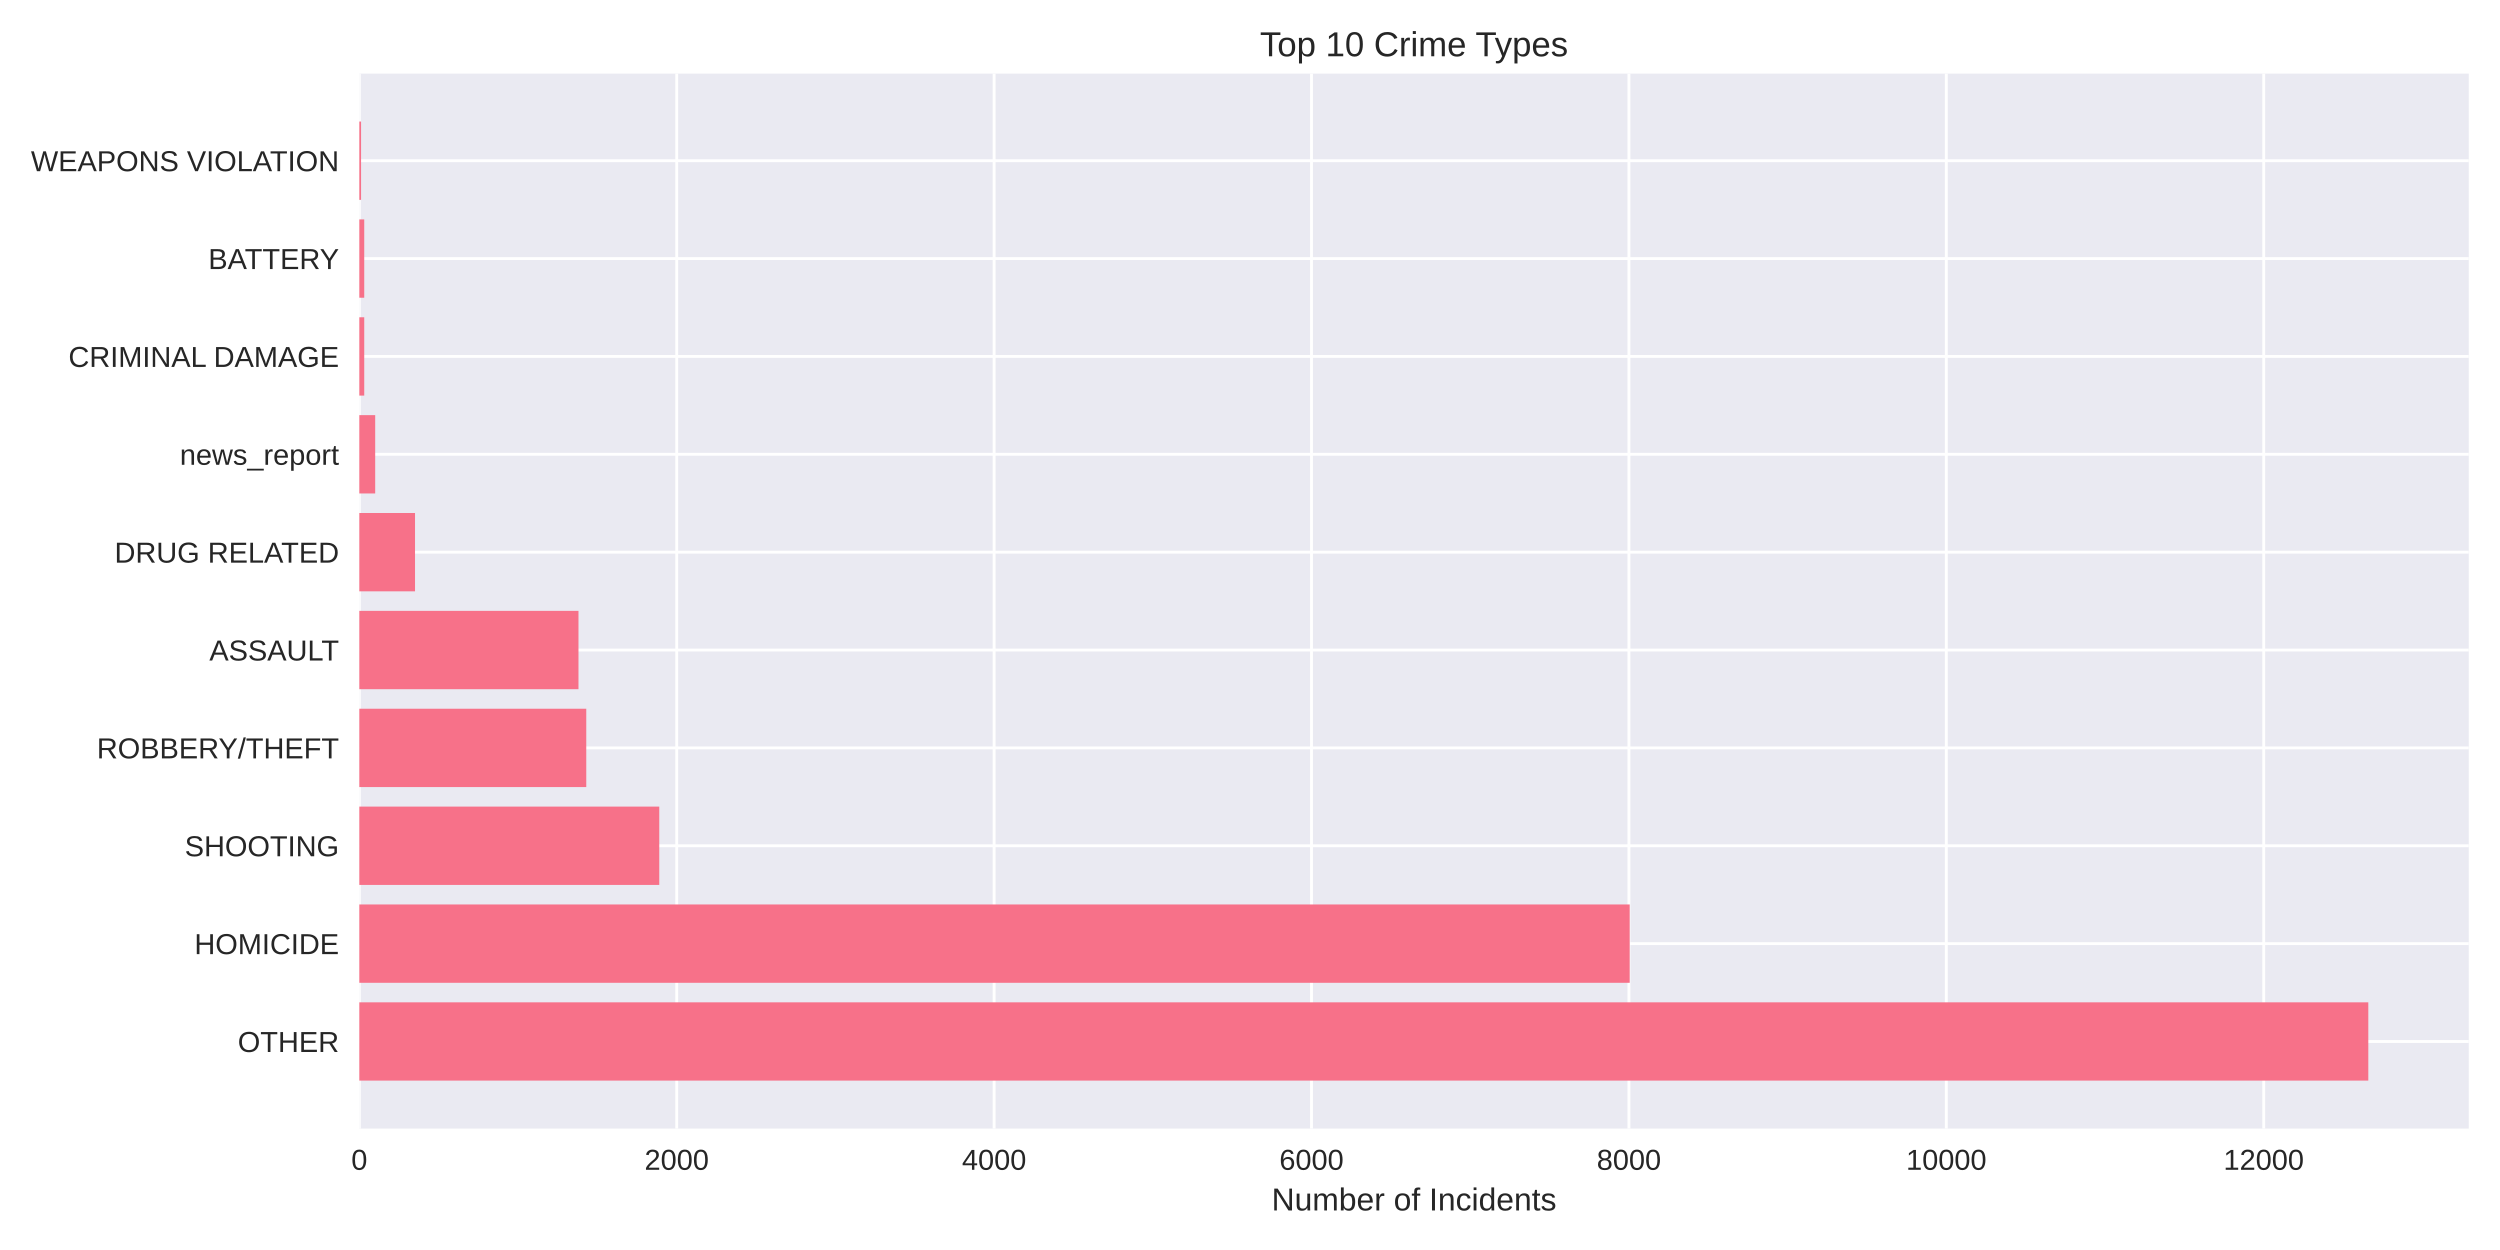
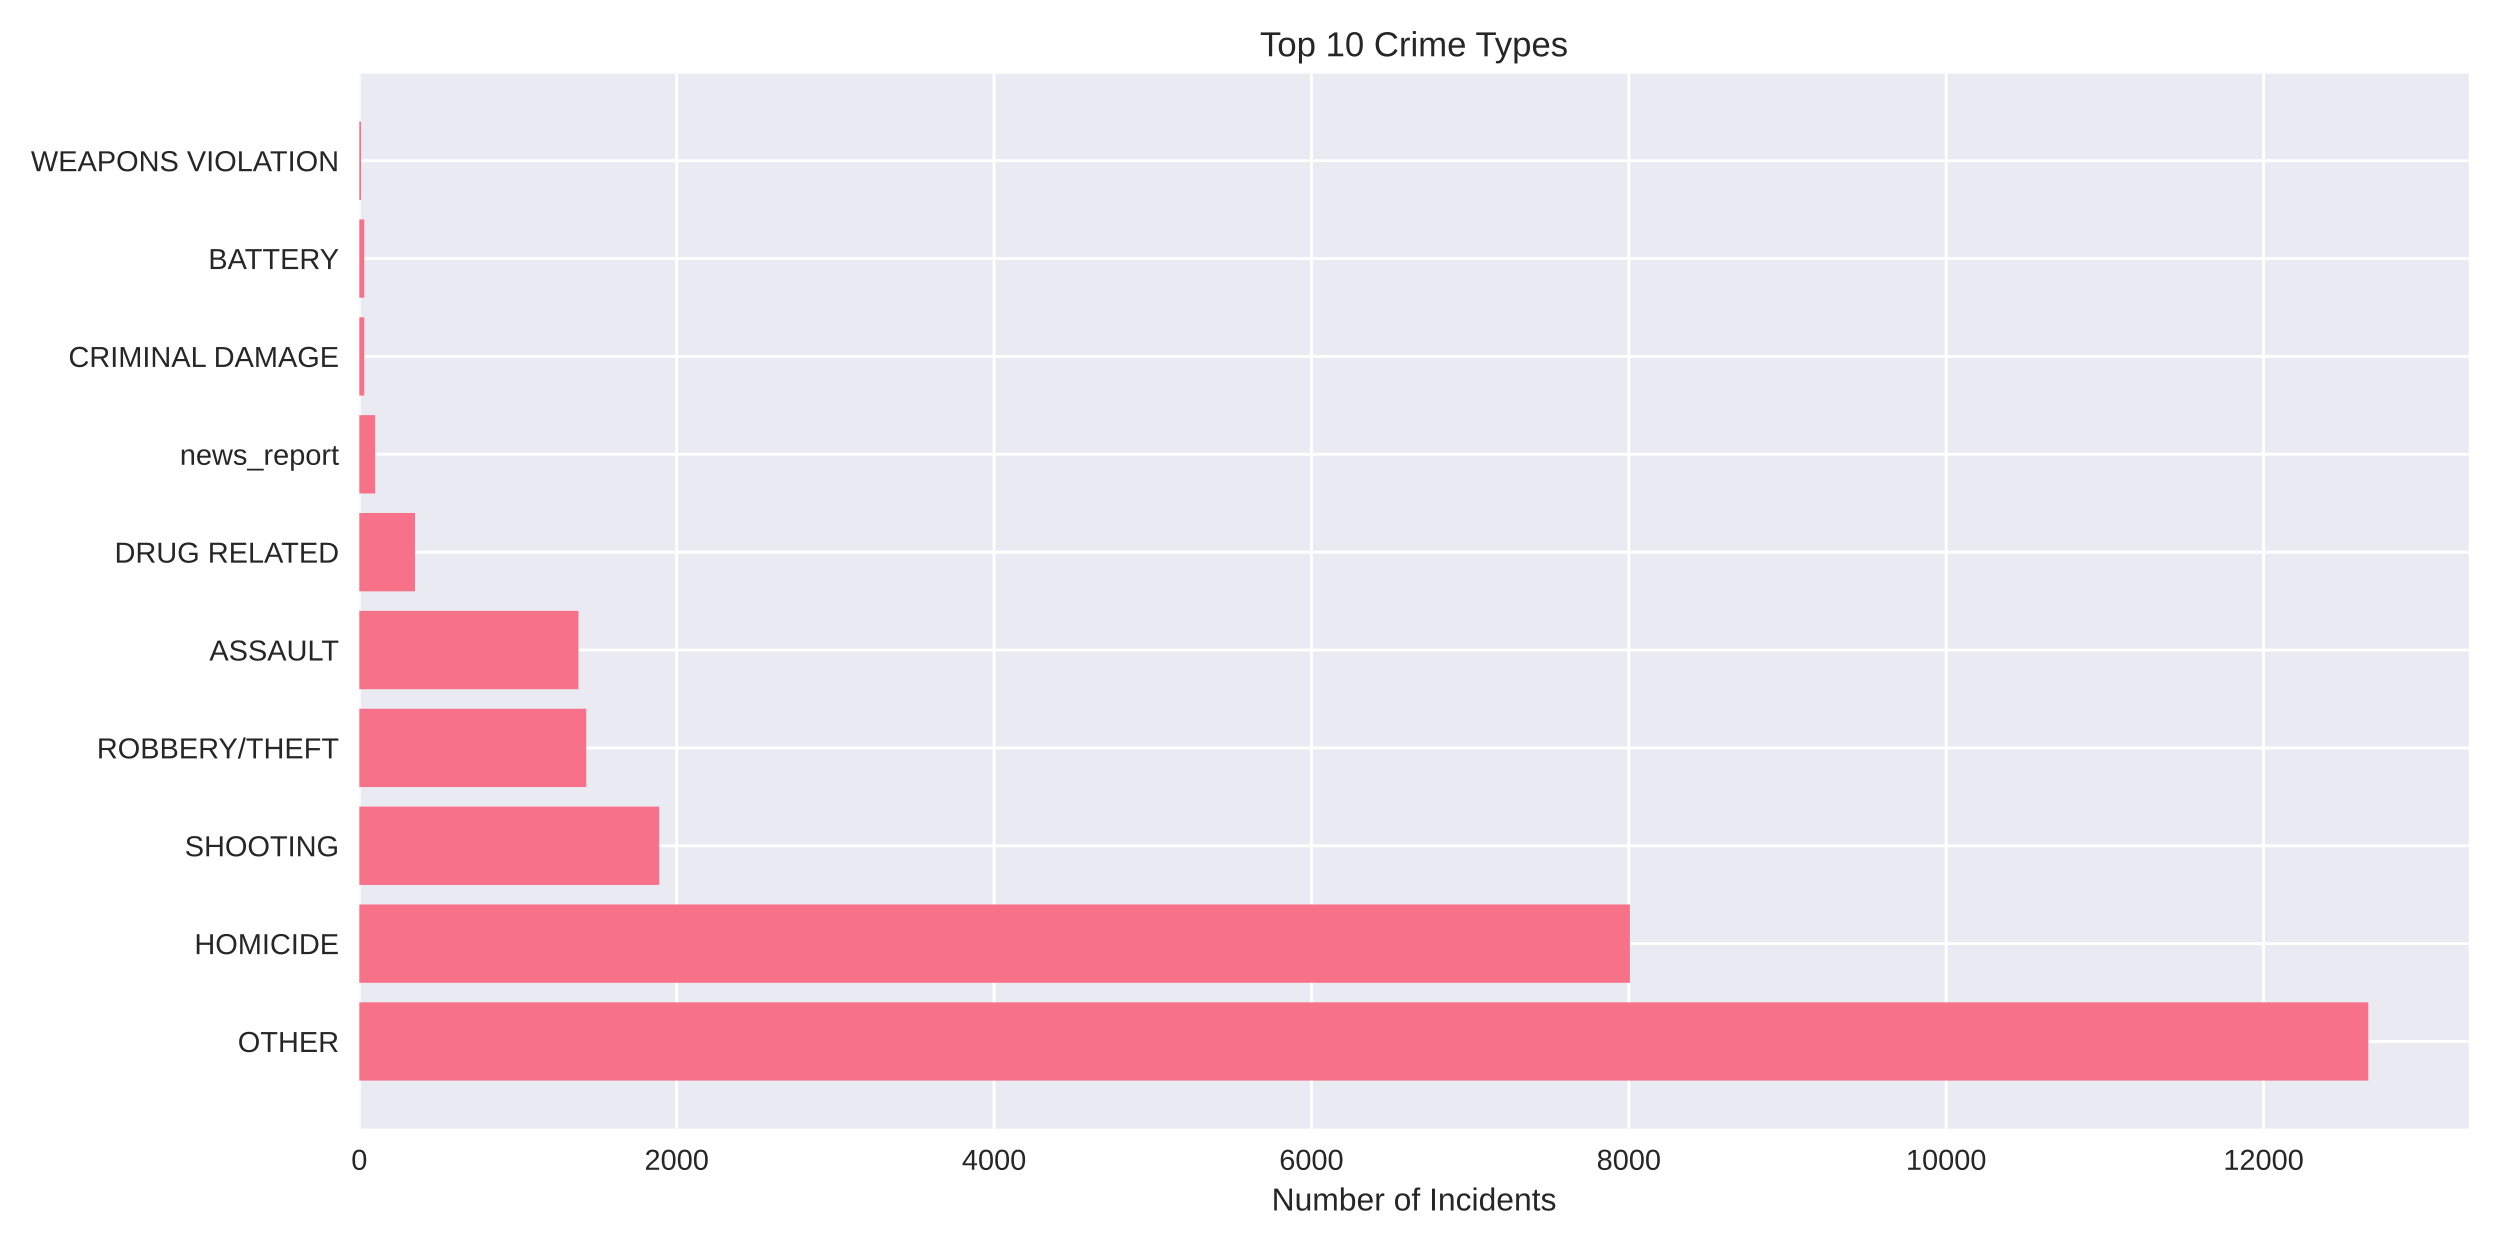
<svg xmlns="http://www.w3.org/2000/svg" width="864pt" height="432pt" viewBox="0 0 864 432" version="1.1">
  <defs>
    <style type="text/css">*{stroke-linejoin: round; stroke-linecap: butt}</style>
  </defs>
  <g id="figure_1">
    <g id="patch_1">
      <path d="M 0 432  L 864 432  L 864 0  L 0 0  z " style="fill: #ffffff" />
    </g>
    <g id="axes_1">
      <g id="patch_2">
        <path d="M 124.18 390.04  L 853.2 390.04  L 853.2 25.44  L 124.18 25.44  z " style="fill: #eaeaf2" />
      </g>
      <g id="matplotlib.axis_1">
        <g id="xtick_1">
          <g id="line2d_1">
-             <path d="M 124.18 390.04  L 124.18 25.44  " clip-path="url(#p3f4e91c500)" style="fill: none; stroke: #ffffff; stroke-linecap: round" />
+             <path d="M 124.18 390.04  L 124.18 25.44  " clip-path="url(#pcb70456290)" style="fill: none; stroke: #ffffff; stroke-linecap: round" />
          </g>
          <g id="line2d_2" />
          <g id="text_1">
            <text style="fill: #262626; font: 10px 'Arial', 'Liberation Sans', 'DejaVu Sans', 'Bitstream Vera Sans', sans-serif; text-anchor: middle" x="124.18" y="404.287" transform="rotate(-0 124.18 404.2869)">0</text>
          </g>
        </g>
        <g id="xtick_2">
          <g id="line2d_3">
-             <path d="M 233.873 390.04  L 233.873 25.44  " clip-path="url(#p3f4e91c500)" style="fill: none; stroke: #ffffff; stroke-linecap: round" />
+             <path d="M 233.865 390.04  L 233.865 25.44  " clip-path="url(#pcb70456290)" style="fill: none; stroke: #ffffff; stroke-linecap: round" />
          </g>
          <g id="line2d_4" />
          <g id="text_2">
-             <text style="fill: #262626; font: 10px 'Arial', 'Liberation Sans', 'DejaVu Sans', 'Bitstream Vera Sans', sans-serif; text-anchor: middle" x="233.873" y="404.287" transform="rotate(-0 233.8735 404.2869)">2000</text>
+             <text style="fill: #262626; font: 10px 'Arial', 'Liberation Sans', 'DejaVu Sans', 'Bitstream Vera Sans', sans-serif; text-anchor: middle" x="233.865" y="404.287" transform="rotate(-0 233.8648 404.2869)">2000</text>
          </g>
        </g>
        <g id="xtick_3">
          <g id="line2d_5">
-             <path d="M 343.567 390.04  L 343.567 25.44  " clip-path="url(#p3f4e91c500)" style="fill: none; stroke: #ffffff; stroke-linecap: round" />
+             <path d="M 343.55 390.04  L 343.55 25.44  " clip-path="url(#pcb70456290)" style="fill: none; stroke: #ffffff; stroke-linecap: round" />
          </g>
          <g id="line2d_6" />
          <g id="text_3">
-             <text style="fill: #262626; font: 10px 'Arial', 'Liberation Sans', 'DejaVu Sans', 'Bitstream Vera Sans', sans-serif; text-anchor: middle" x="343.567" y="404.287" transform="rotate(-0 343.5669 404.2869)">4000</text>
+             <text style="fill: #262626; font: 10px 'Arial', 'Liberation Sans', 'DejaVu Sans', 'Bitstream Vera Sans', sans-serif; text-anchor: middle" x="343.55" y="404.287" transform="rotate(-0 343.5496 404.2869)">4000</text>
          </g>
        </g>
        <g id="xtick_4">
          <g id="line2d_7">
-             <path d="M 453.26 390.04  L 453.26 25.44  " clip-path="url(#p3f4e91c500)" style="fill: none; stroke: #ffffff; stroke-linecap: round" />
+             <path d="M 453.234 390.04  L 453.234 25.44  " clip-path="url(#pcb70456290)" style="fill: none; stroke: #ffffff; stroke-linecap: round" />
          </g>
          <g id="line2d_8" />
          <g id="text_4">
-             <text style="fill: #262626; font: 10px 'Arial', 'Liberation Sans', 'DejaVu Sans', 'Bitstream Vera Sans', sans-serif; text-anchor: middle" x="453.26" y="404.287" transform="rotate(-0 453.2604 404.2869)">6000</text>
+             <text style="fill: #262626; font: 10px 'Arial', 'Liberation Sans', 'DejaVu Sans', 'Bitstream Vera Sans', sans-serif; text-anchor: middle" x="453.234" y="404.287" transform="rotate(-0 453.2344 404.2869)">6000</text>
          </g>
        </g>
        <g id="xtick_5">
          <g id="line2d_9">
-             <path d="M 562.954 390.04  L 562.954 25.44  " clip-path="url(#p3f4e91c500)" style="fill: none; stroke: #ffffff; stroke-linecap: round" />
+             <path d="M 562.919 390.04  L 562.919 25.44  " clip-path="url(#pcb70456290)" style="fill: none; stroke: #ffffff; stroke-linecap: round" />
          </g>
          <g id="line2d_10" />
          <g id="text_5">
-             <text style="fill: #262626; font: 10px 'Arial', 'Liberation Sans', 'DejaVu Sans', 'Bitstream Vera Sans', sans-serif; text-anchor: middle" x="562.954" y="404.287" transform="rotate(-0 562.9538 404.2869)">8000</text>
+             <text style="fill: #262626; font: 10px 'Arial', 'Liberation Sans', 'DejaVu Sans', 'Bitstream Vera Sans', sans-serif; text-anchor: middle" x="562.919" y="404.287" transform="rotate(-0 562.9192 404.2869)">8000</text>
          </g>
        </g>
        <g id="xtick_6">
          <g id="line2d_11">
-             <path d="M 672.647 390.04  L 672.647 25.44  " clip-path="url(#p3f4e91c500)" style="fill: none; stroke: #ffffff; stroke-linecap: round" />
+             <path d="M 672.604 390.04  L 672.604 25.44  " clip-path="url(#pcb70456290)" style="fill: none; stroke: #ffffff; stroke-linecap: round" />
          </g>
          <g id="line2d_12" />
          <g id="text_6">
-             <text style="fill: #262626; font: 10px 'Arial', 'Liberation Sans', 'DejaVu Sans', 'Bitstream Vera Sans', sans-serif; text-anchor: middle" x="672.647" y="404.287" transform="rotate(-0 672.6473 404.2869)">10000</text>
+             <text style="fill: #262626; font: 10px 'Arial', 'Liberation Sans', 'DejaVu Sans', 'Bitstream Vera Sans', sans-serif; text-anchor: middle" x="672.604" y="404.287" transform="rotate(-0 672.604 404.2869)">10000</text>
          </g>
        </g>
        <g id="xtick_7">
          <g id="line2d_13">
-             <path d="M 782.341 390.04  L 782.341 25.44  " clip-path="url(#p3f4e91c500)" style="fill: none; stroke: #ffffff; stroke-linecap: round" />
+             <path d="M 782.289 390.04  L 782.289 25.44  " clip-path="url(#pcb70456290)" style="fill: none; stroke: #ffffff; stroke-linecap: round" />
          </g>
          <g id="line2d_14" />
          <g id="text_7">
-             <text style="fill: #262626; font: 10px 'Arial', 'Liberation Sans', 'DejaVu Sans', 'Bitstream Vera Sans', sans-serif; text-anchor: middle" x="782.341" y="404.287" transform="rotate(-0 782.3408 404.2869)">12000</text>
+             <text style="fill: #262626; font: 10px 'Arial', 'Liberation Sans', 'DejaVu Sans', 'Bitstream Vera Sans', sans-serif; text-anchor: middle" x="782.289" y="404.287" transform="rotate(-0 782.2888 404.2869)">12000</text>
          </g>
        </g>
        <g id="text_8">
          <text style="fill: #262626; font: 11px 'Arial', 'Liberation Sans', 'DejaVu Sans', 'Bitstream Vera Sans', sans-serif; text-anchor: middle" x="488.69" y="418.333" transform="rotate(-0 488.69 418.3334)">Number of Incidents</text>
        </g>
      </g>
      <g id="matplotlib.axis_2">
        <g id="ytick_1">
          <g id="line2d_15">
-             <path d="M 124.18 359.939  L 853.2 359.939  " clip-path="url(#p3f4e91c500)" style="fill: none; stroke: #ffffff; stroke-linecap: round" />
+             <path d="M 124.18 359.939  L 853.2 359.939  " clip-path="url(#pcb70456290)" style="fill: none; stroke: #ffffff; stroke-linecap: round" />
          </g>
          <g id="line2d_16" />
          <g id="text_9">
            <text style="fill: #262626; font: 10px 'Arial', 'Liberation Sans', 'DejaVu Sans', 'Bitstream Vera Sans', sans-serif; text-anchor: end" x="117.18" y="363.562" transform="rotate(-0 117.18 363.562)">OTHER</text>
          </g>
        </g>
        <g id="ytick_2">
          <g id="line2d_17">
-             <path d="M 124.18 326.117  L 853.2 326.117  " clip-path="url(#p3f4e91c500)" style="fill: none; stroke: #ffffff; stroke-linecap: round" />
+             <path d="M 124.18 326.117  L 853.2 326.117  " clip-path="url(#pcb70456290)" style="fill: none; stroke: #ffffff; stroke-linecap: round" />
          </g>
          <g id="line2d_18" />
          <g id="text_10">
            <text style="fill: #262626; font: 10px 'Arial', 'Liberation Sans', 'DejaVu Sans', 'Bitstream Vera Sans', sans-serif; text-anchor: end" x="117.18" y="329.74" transform="rotate(-0 117.18 329.7401)">HOMICIDE</text>
          </g>
        </g>
        <g id="ytick_3">
          <g id="line2d_19">
-             <path d="M 124.18 292.295  L 853.2 292.295  " clip-path="url(#p3f4e91c500)" style="fill: none; stroke: #ffffff; stroke-linecap: round" />
+             <path d="M 124.18 292.295  L 853.2 292.295  " clip-path="url(#pcb70456290)" style="fill: none; stroke: #ffffff; stroke-linecap: round" />
          </g>
          <g id="line2d_20" />
          <g id="text_11">
            <text style="fill: #262626; font: 10px 'Arial', 'Liberation Sans', 'DejaVu Sans', 'Bitstream Vera Sans', sans-serif; text-anchor: end" x="117.18" y="295.918" transform="rotate(-0 117.18 295.9182)">SHOOTING</text>
          </g>
        </g>
        <g id="ytick_4">
          <g id="line2d_21">
-             <path d="M 124.18 258.473  L 853.2 258.473  " clip-path="url(#p3f4e91c500)" style="fill: none; stroke: #ffffff; stroke-linecap: round" />
+             <path d="M 124.18 258.473  L 853.2 258.473  " clip-path="url(#pcb70456290)" style="fill: none; stroke: #ffffff; stroke-linecap: round" />
          </g>
          <g id="line2d_22" />
          <g id="text_12">
            <text style="fill: #262626; font: 10px 'Arial', 'Liberation Sans', 'DejaVu Sans', 'Bitstream Vera Sans', sans-serif; text-anchor: end" x="117.18" y="262.096" transform="rotate(-0 117.18 262.0963)">ROBBERY/THEFT</text>
          </g>
        </g>
        <g id="ytick_5">
          <g id="line2d_23">
-             <path d="M 124.18 224.651  L 853.2 224.651  " clip-path="url(#p3f4e91c500)" style="fill: none; stroke: #ffffff; stroke-linecap: round" />
+             <path d="M 124.18 224.651  L 853.2 224.651  " clip-path="url(#pcb70456290)" style="fill: none; stroke: #ffffff; stroke-linecap: round" />
          </g>
          <g id="line2d_24" />
          <g id="text_13">
            <text style="fill: #262626; font: 10px 'Arial', 'Liberation Sans', 'DejaVu Sans', 'Bitstream Vera Sans', sans-serif; text-anchor: end" x="117.18" y="228.274" transform="rotate(-0 117.18 228.2744)">ASSAULT</text>
          </g>
        </g>
        <g id="ytick_6">
          <g id="line2d_25">
-             <path d="M 124.18 190.829  L 853.2 190.829  " clip-path="url(#p3f4e91c500)" style="fill: none; stroke: #ffffff; stroke-linecap: round" />
+             <path d="M 124.18 190.829  L 853.2 190.829  " clip-path="url(#pcb70456290)" style="fill: none; stroke: #ffffff; stroke-linecap: round" />
          </g>
          <g id="line2d_26" />
          <g id="text_14">
            <text style="fill: #262626; font: 10px 'Arial', 'Liberation Sans', 'DejaVu Sans', 'Bitstream Vera Sans', sans-serif; text-anchor: end" x="117.18" y="194.452" transform="rotate(-0 117.18 194.4525)">DRUG RELATED</text>
          </g>
        </g>
        <g id="ytick_7">
          <g id="line2d_27">
-             <path d="M 124.18 157.007  L 853.2 157.007  " clip-path="url(#p3f4e91c500)" style="fill: none; stroke: #ffffff; stroke-linecap: round" />
+             <path d="M 124.18 157.007  L 853.2 157.007  " clip-path="url(#pcb70456290)" style="fill: none; stroke: #ffffff; stroke-linecap: round" />
          </g>
          <g id="line2d_28" />
          <g id="text_15">
            <text style="fill: #262626; font: 10px 'Arial', 'Liberation Sans', 'DejaVu Sans', 'Bitstream Vera Sans', sans-serif; text-anchor: end" x="117.18" y="160.631" transform="rotate(-0 117.18 160.6306)">news_report</text>
          </g>
        </g>
        <g id="ytick_8">
          <g id="line2d_29">
-             <path d="M 124.18 123.185  L 853.2 123.185  " clip-path="url(#p3f4e91c500)" style="fill: none; stroke: #ffffff; stroke-linecap: round" />
+             <path d="M 124.18 123.185  L 853.2 123.185  " clip-path="url(#pcb70456290)" style="fill: none; stroke: #ffffff; stroke-linecap: round" />
          </g>
          <g id="line2d_30" />
          <g id="text_16">
            <text style="fill: #262626; font: 10px 'Arial', 'Liberation Sans', 'DejaVu Sans', 'Bitstream Vera Sans', sans-serif; text-anchor: end" x="117.18" y="126.809" transform="rotate(-0 117.18 126.8087)">CRIMINAL DAMAGE</text>
          </g>
        </g>
        <g id="ytick_9">
          <g id="line2d_31">
-             <path d="M 124.18 89.363  L 853.2 89.363  " clip-path="url(#p3f4e91c500)" style="fill: none; stroke: #ffffff; stroke-linecap: round" />
+             <path d="M 124.18 89.363  L 853.2 89.363  " clip-path="url(#pcb70456290)" style="fill: none; stroke: #ffffff; stroke-linecap: round" />
          </g>
          <g id="line2d_32" />
          <g id="text_17">
            <text style="fill: #262626; font: 10px 'Arial', 'Liberation Sans', 'DejaVu Sans', 'Bitstream Vera Sans', sans-serif; text-anchor: end" x="117.18" y="92.987" transform="rotate(-0 117.18 92.98681)">BATTERY</text>
          </g>
        </g>
        <g id="ytick_10">
          <g id="line2d_33">
-             <path d="M 124.18 55.541  L 853.2 55.541  " clip-path="url(#p3f4e91c500)" style="fill: none; stroke: #ffffff; stroke-linecap: round" />
+             <path d="M 124.18 55.541  L 853.2 55.541  " clip-path="url(#pcb70456290)" style="fill: none; stroke: #ffffff; stroke-linecap: round" />
          </g>
          <g id="line2d_34" />
          <g id="text_18">
            <text style="fill: #262626; font: 10px 'Arial', 'Liberation Sans', 'DejaVu Sans', 'Bitstream Vera Sans', sans-serif; text-anchor: end" x="117.18" y="59.165" transform="rotate(-0 117.18 59.16492)">WEAPONS VIOLATION</text>
          </g>
        </g>
      </g>
      <g id="patch_3">
-         <path d="M 124.18 373.467  L 818.485 373.467  L 818.485 346.41  L 124.18 346.41  z " clip-path="url(#p3f4e91c500)" style="fill: #f77189" />
+         <path d="M 124.18 373.467  L 818.485 373.467  L 818.485 346.41  L 124.18 346.41  z " clip-path="url(#pcb70456290)" style="fill: #f77189" />
      </g>
      <g id="patch_4">
-         <path d="M 124.18 339.645  L 563.228 339.645  L 563.228 312.588  L 124.18 312.588  z " clip-path="url(#p3f4e91c500)" style="fill: #f77189" />
+         <path d="M 124.18 339.645  L 563.303 339.645  L 563.303 312.588  L 124.18 312.588  z " clip-path="url(#pcb70456290)" style="fill: #f77189" />
      </g>
      <g id="patch_5">
-         <path d="M 124.18 305.823  L 227.84 305.823  L 227.84 278.766  L 124.18 278.766  z " clip-path="url(#p3f4e91c500)" style="fill: #f77189" />
+         <path d="M 124.18 305.823  L 227.832 305.823  L 227.832 278.766  L 124.18 278.766  z " clip-path="url(#pcb70456290)" style="fill: #f77189" />
      </g>
      <g id="patch_6">
-         <path d="M 124.18 272.002  L 202.611 272.002  L 202.611 244.944  L 124.18 244.944  z " clip-path="url(#p3f4e91c500)" style="fill: #f77189" />
+         <path d="M 124.18 272.002  L 202.605 272.002  L 202.605 244.944  L 124.18 244.944  z " clip-path="url(#pcb70456290)" style="fill: #f77189" />
      </g>
      <g id="patch_7">
-         <path d="M 124.18 238.18  L 199.923 238.18  L 199.923 211.122  L 124.18 211.122  z " clip-path="url(#p3f4e91c500)" style="fill: #f77189" />
+         <path d="M 124.18 238.18  L 199.917 238.18  L 199.917 211.122  L 124.18 211.122  z " clip-path="url(#pcb70456290)" style="fill: #f77189" />
      </g>
      <g id="patch_8">
-         <path d="M 124.18 204.358  L 143.431 204.358  L 143.431 177.3  L 124.18 177.3  z " clip-path="url(#p3f4e91c500)" style="fill: #f77189" />
+         <path d="M 124.18 204.358  L 143.43 204.358  L 143.43 177.3  L 124.18 177.3  z " clip-path="url(#pcb70456290)" style="fill: #f77189" />
      </g>
      <g id="patch_9">
-         <path d="M 124.18 170.536  L 129.665 170.536  L 129.665 143.478  L 124.18 143.478  z " clip-path="url(#p3f4e91c500)" style="fill: #f77189" />
+         <path d="M 124.18 170.536  L 129.664 170.536  L 129.664 143.478  L 124.18 143.478  z " clip-path="url(#pcb70456290)" style="fill: #f77189" />
      </g>
      <g id="patch_10">
-         <path d="M 124.18 136.714  L 125.88 136.714  L 125.88 109.657  L 124.18 109.657  z " clip-path="url(#p3f4e91c500)" style="fill: #f77189" />
+         <path d="M 124.18 136.714  L 125.88 136.714  L 125.88 109.657  L 124.18 109.657  z " clip-path="url(#pcb70456290)" style="fill: #f77189" />
      </g>
      <g id="patch_11">
-         <path d="M 124.18 102.892  L 125.88 102.892  L 125.88 75.835  L 124.18 75.835  z " clip-path="url(#p3f4e91c500)" style="fill: #f77189" />
+         <path d="M 124.18 102.892  L 125.88 102.892  L 125.88 75.835  L 124.18 75.835  z " clip-path="url(#pcb70456290)" style="fill: #f77189" />
      </g>
      <g id="patch_12">
-         <path d="M 124.18 69.07  L 124.783 69.07  L 124.783 42.013  L 124.18 42.013  z " clip-path="url(#p3f4e91c500)" style="fill: #f77189" />
+         <path d="M 124.18 69.07  L 124.783 69.07  L 124.783 42.013  L 124.18 42.013  z " clip-path="url(#pcb70456290)" style="fill: #f77189" />
      </g>
      <g id="patch_13">
        <path d="M 124.18 390.04  L 124.18 25.44  " style="fill: none" />
      </g>
      <g id="patch_14">
        <path d="M 853.2 390.04  L 853.2 25.44  " style="fill: none" />
      </g>
      <g id="patch_15">
        <path d="M 124.18 390.04  L 853.2 390.04  " style="fill: none" />
      </g>
      <g id="patch_16">
        <path d="M 124.18 25.44  L 853.2 25.44  " style="fill: none" />
      </g>
      <g id="text_19">
        <text style="fill: #262626; font: 12px 'Arial', 'Liberation Sans', 'DejaVu Sans', 'Bitstream Vera Sans', sans-serif; text-anchor: middle" x="488.69" y="19.44" transform="rotate(-0 488.69 19.44)">Top 10 Crime Types</text>
      </g>
    </g>
  </g>
  <defs>
-     <clipPath id="p3f4e91c500">
+     <clipPath id="pcb70456290">
      <rect x="124.18" y="25.44" width="729.02" height="364.6" />
    </clipPath>
  </defs>
</svg>
